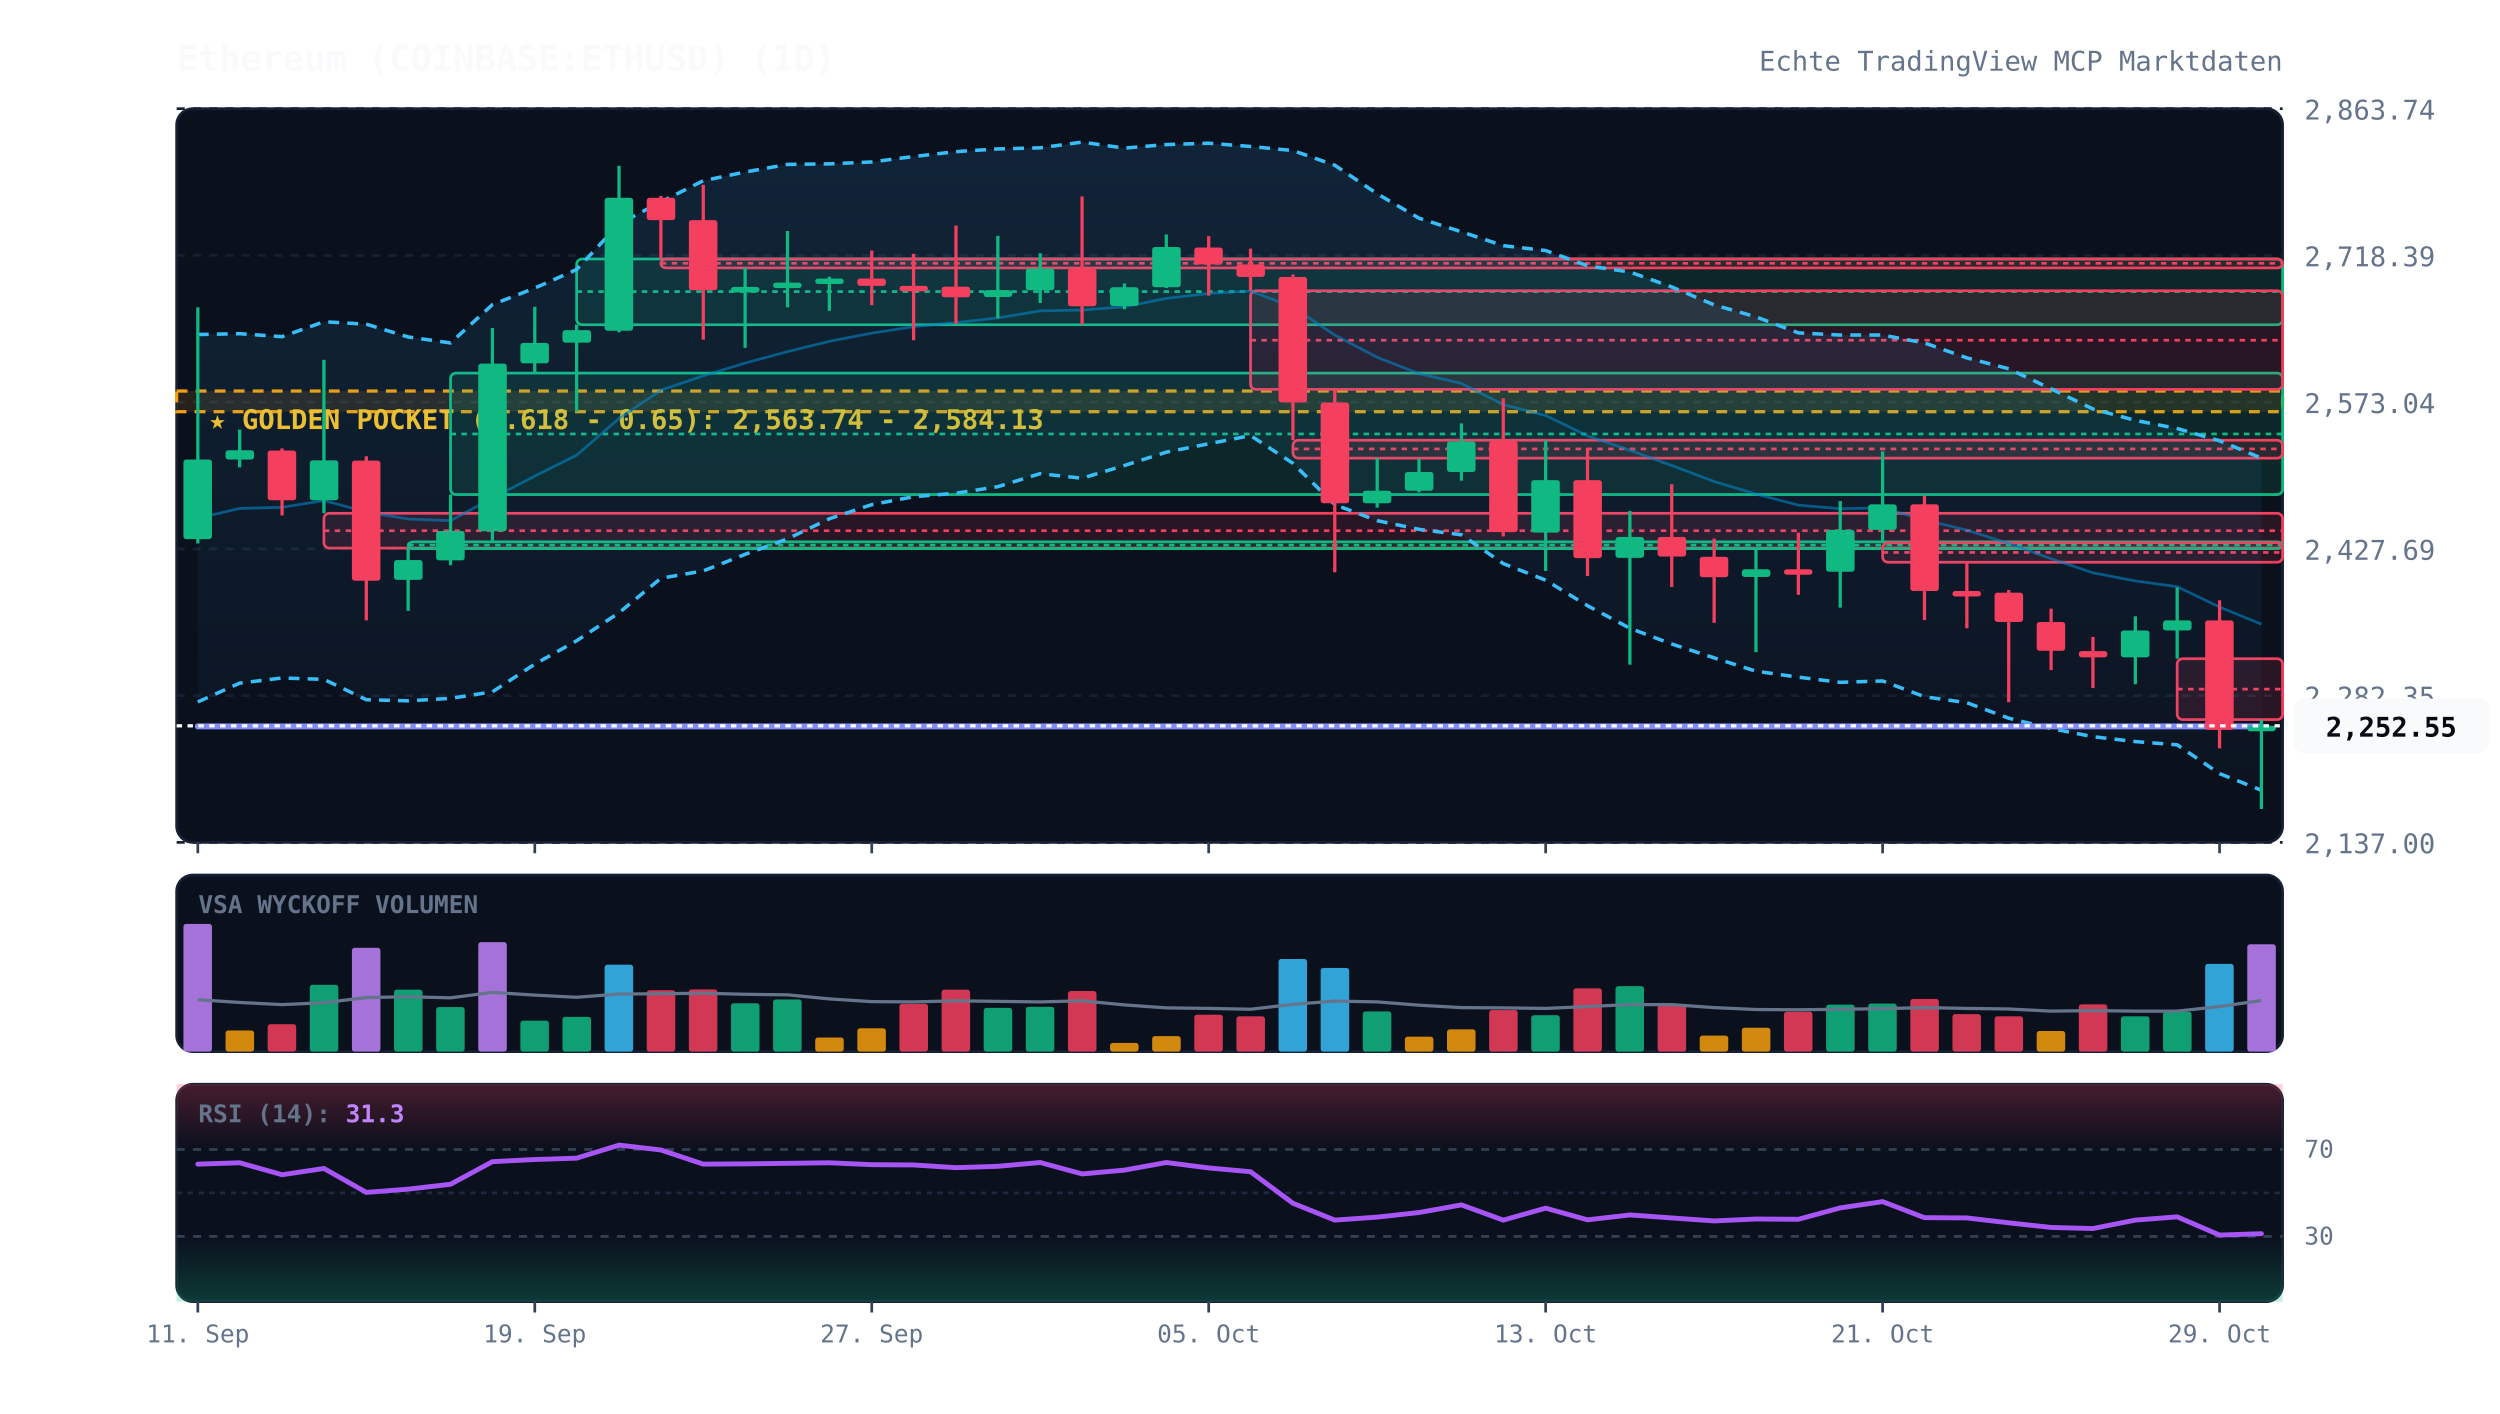
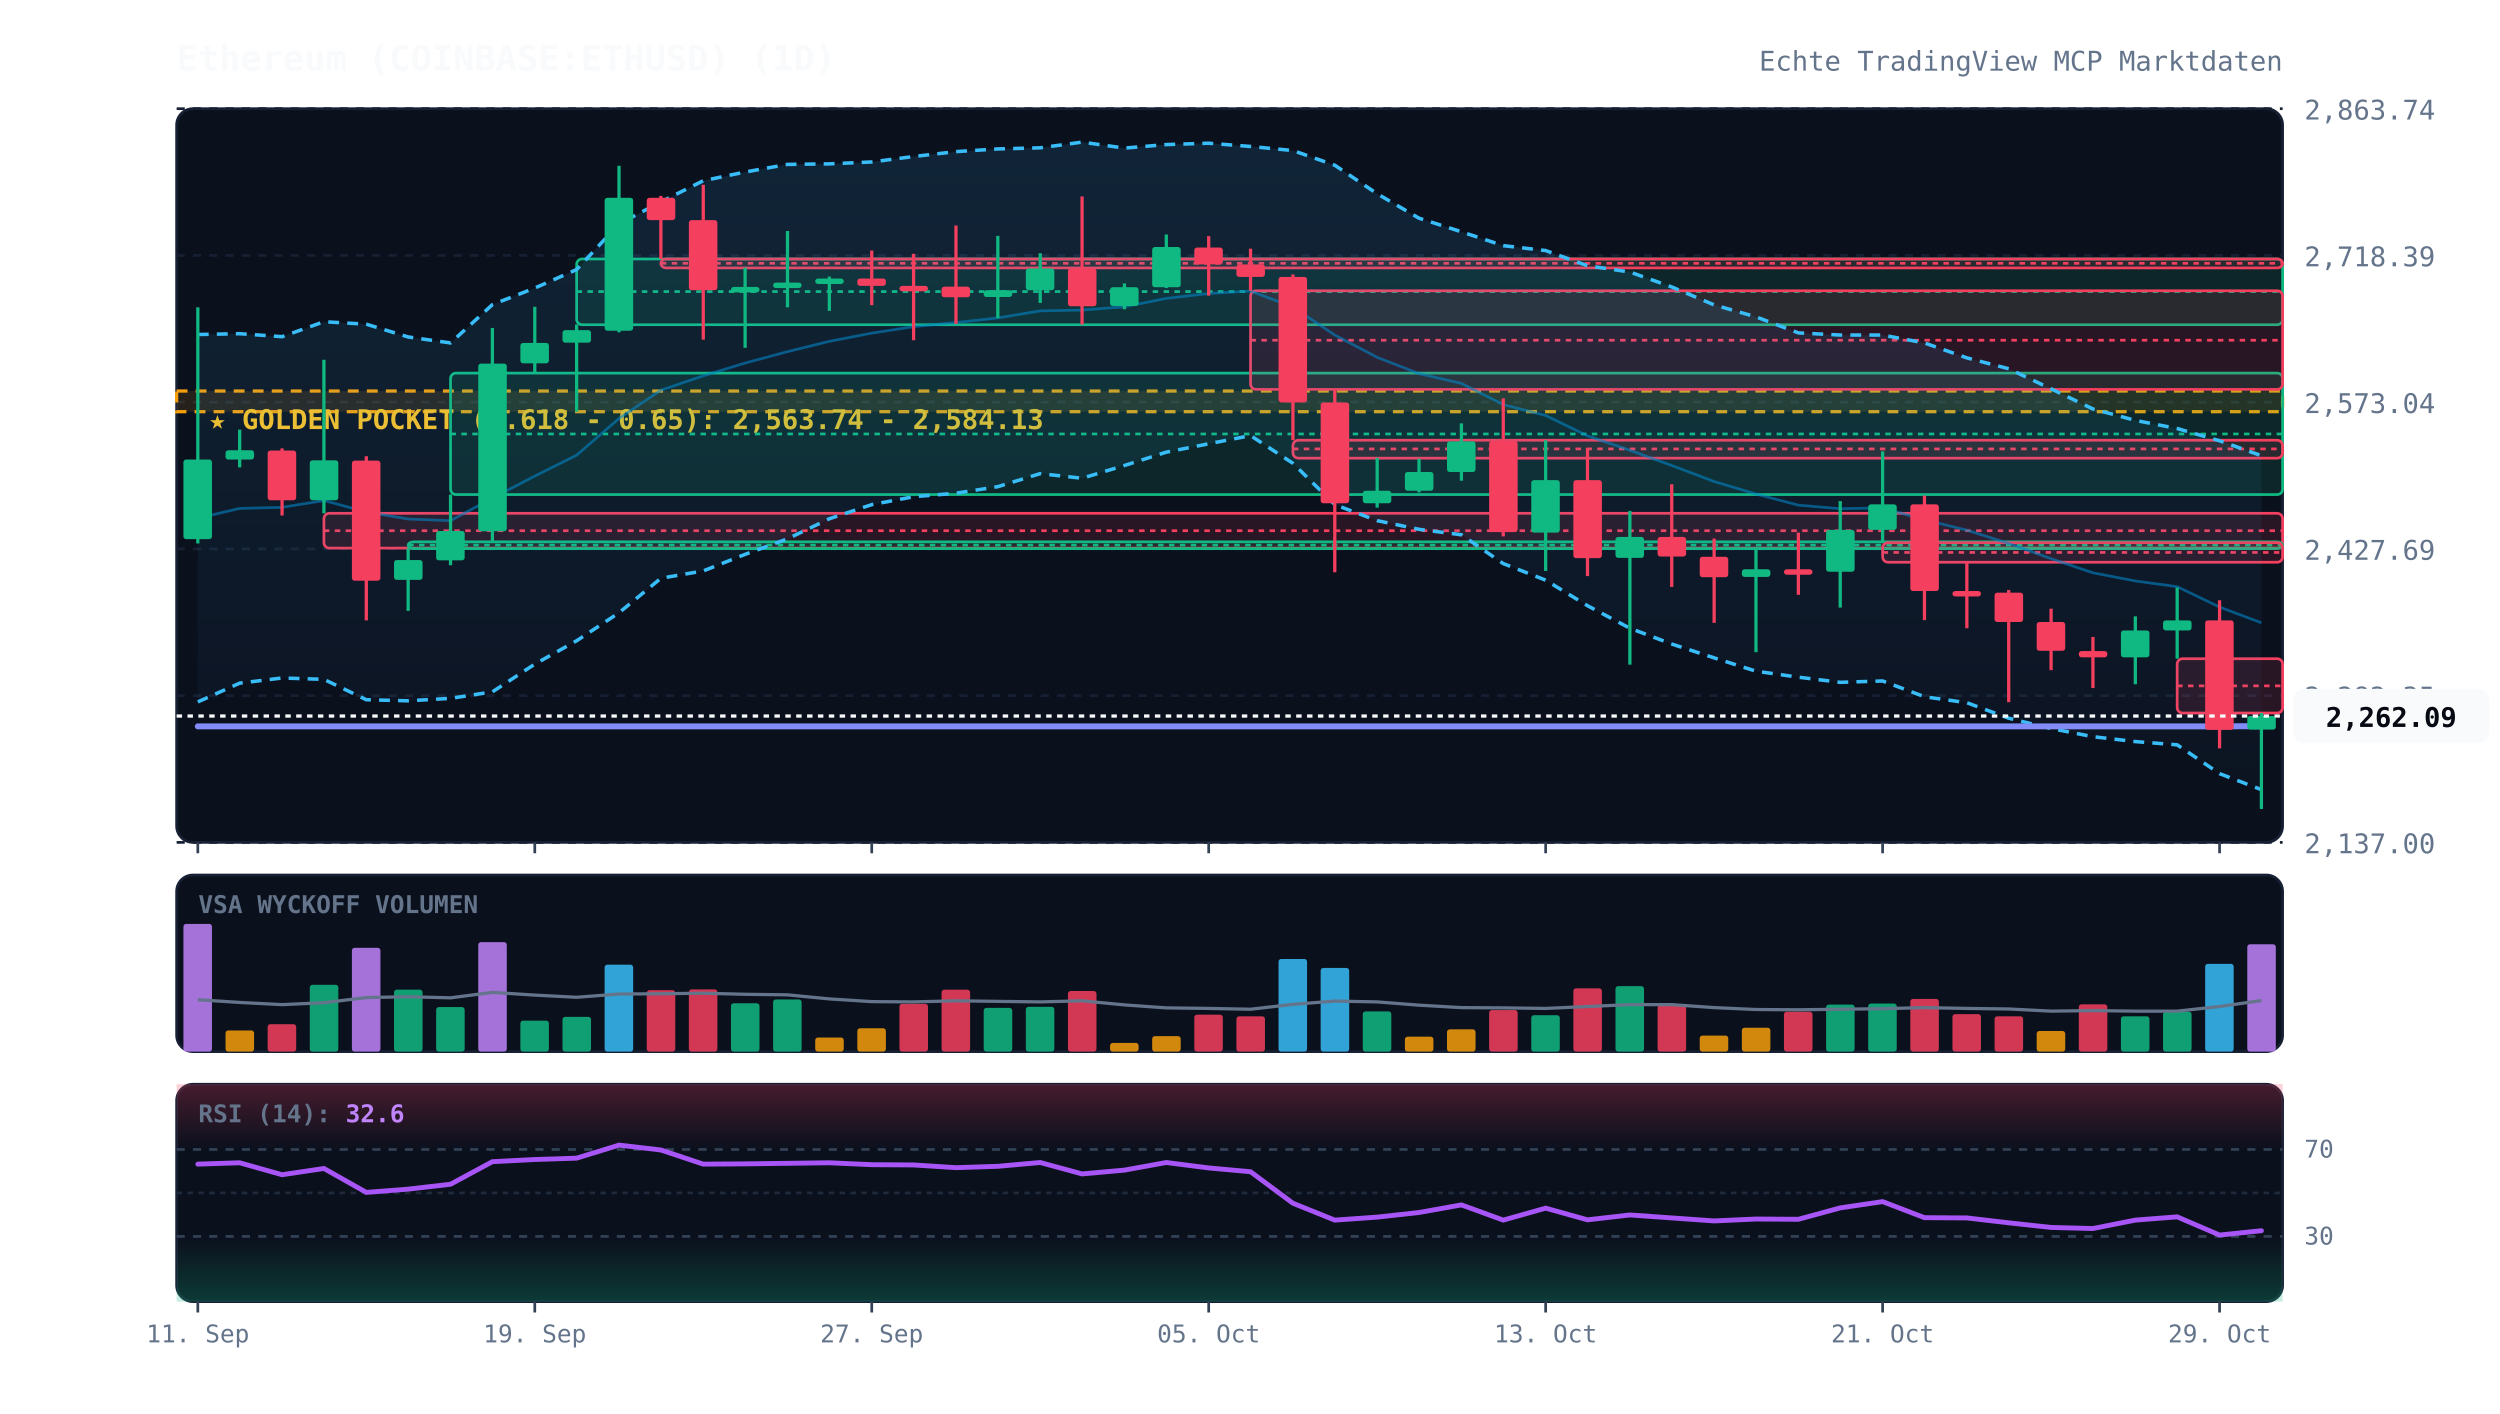
<svg xmlns="http://www.w3.org/2000/svg" viewBox="0 0 920 520" width="100%" height="100%" style="background:#070a13; font-family:'JetBrains Mono', monospace;">
  <defs>
    <linearGradient id="cloud-grad" x1="0%" y1="0%" x2="0%" y2="100%">
      <stop offset="0%" stop-color="#38bdf8" stop-opacity="0.12" />
      <stop offset="100%" stop-color="#38bdf8" stop-opacity="0.02" />
    </linearGradient>
    <linearGradient id="rsi-overbought" x1="0%" y1="0%" x2="0%" y2="100%">
      <stop offset="0%" stop-color="#f43f5e" stop-opacity="0.25" />
      <stop offset="100%" stop-color="#f43f5e" stop-opacity="0.0" />
    </linearGradient>
    <linearGradient id="rsi-oversold" x1="0%" y1="0%" x2="0%" y2="100%">
      <stop offset="0%" stop-color="#10b981" stop-opacity="0.0" />
      <stop offset="100%" stop-color="#10b981" stop-opacity="0.25" />
    </linearGradient>
  </defs>
  <rect x="65" y="40" width="775" height="270" fill="#0b101d" rx="6" stroke="#172033" stroke-width="1" />
  <rect x="65" y="322" width="775" height="65" fill="#0b101d" rx="6" stroke="#172033" stroke-width="1" />
  <rect x="65" y="399" width="775" height="80" fill="#0b101d" rx="6" stroke="#172033" stroke-width="1" />
  <line x1="65" y1="310.0" x2="840" y2="310.0" stroke="#172033" stroke-dasharray="3,3" stroke-width="1" />
  <text x="848" y="314.0" fill="#64748b" font-size="10" text-anchor="start">2,137.00</text>
  <line x1="65" y1="256.0" x2="840" y2="256.0" stroke="#172033" stroke-dasharray="3,3" stroke-width="1" />
  <text x="848" y="260.0" fill="#64748b" font-size="10" text-anchor="start">2,282.35</text>
  <line x1="65" y1="202.0" x2="840" y2="202.0" stroke="#172033" stroke-dasharray="3,3" stroke-width="1" />
  <text x="848" y="206.0" fill="#64748b" font-size="10" text-anchor="start">2,427.69</text>
  <line x1="65" y1="148.0" x2="840" y2="148.0" stroke="#172033" stroke-dasharray="3,3" stroke-width="1" />
  <text x="848" y="152.0" fill="#64748b" font-size="10" text-anchor="start">2,573.04</text>
  <line x1="65" y1="94.0" x2="840" y2="94.0" stroke="#172033" stroke-dasharray="3,3" stroke-width="1" />
  <text x="848" y="98.0" fill="#64748b" font-size="10" text-anchor="start">2,718.39</text>
  <line x1="65" y1="40.0" x2="840" y2="40.0" stroke="#172033" stroke-dasharray="3,3" stroke-width="1" />
  <text x="848" y="44.0" fill="#64748b" font-size="10" text-anchor="start">2,863.74</text>
  <rect x="65" y="143.9" width="775" height="7.6" fill="rgba(245, 158, 11, 0.12)" stroke="#f59e0b" stroke-dasharray="4,3" stroke-width="1.2" />
  <text x="77" y="157.9" fill="#fbbf24" font-size="10" font-weight="bold">★ GOLDEN POCKET (0.618 - 0.65): 2,563.74 - 2,584.13</text>
  <rect x="119.2" y="188.9" width="720.8" height="12.8" fill="rgba(244, 63, 94, 0.13)" stroke="#f43f5e" stroke-width="1" rx="2" />
  <line x1="119.2" y1="195.3" x2="840" y2="195.3" stroke="#f43f5e" stroke-dasharray="2,2" stroke-width="1" />
  <rect x="150.2" y="199.4" width="689.8" height="2.5" fill="rgba(16, 185, 129, 0.13)" stroke="#10b981" stroke-width="1" rx="2" />
  <line x1="150.2" y1="200.6" x2="840" y2="200.6" stroke="#10b981" stroke-dasharray="2,2" stroke-width="1" />
  <rect x="165.8" y="137.3" width="674.2" height="44.7" fill="rgba(16, 185, 129, 0.13)" stroke="#10b981" stroke-width="1" rx="2" />
  <line x1="165.8" y1="159.7" x2="840" y2="159.7" stroke="#10b981" stroke-dasharray="2,2" stroke-width="1" />
  <rect x="212.2" y="95.3" width="627.8" height="24.2" fill="rgba(16, 185, 129, 0.13)" stroke="#10b981" stroke-width="1" rx="2" />
  <line x1="212.2" y1="107.3" x2="840" y2="107.3" stroke="#10b981" stroke-dasharray="2,2" stroke-width="1" />
  <rect x="243.2" y="95.3" width="596.8" height="3.3" fill="rgba(244, 63, 94, 0.13)" stroke="#f43f5e" stroke-width="1" rx="2" />
  <line x1="243.2" y1="96.9" x2="840" y2="96.9" stroke="#f43f5e" stroke-dasharray="2,2" stroke-width="1" />
  <rect x="460.2" y="107.0" width="379.8" height="36.3" fill="rgba(244, 63, 94, 0.13)" stroke="#f43f5e" stroke-width="1" rx="2" />
  <line x1="460.2" y1="125.2" x2="840" y2="125.2" stroke="#f43f5e" stroke-dasharray="2,2" stroke-width="1" />
  <rect x="475.8" y="162.0" width="364.2" height="6.6" fill="rgba(244, 63, 94, 0.13)" stroke="#f43f5e" stroke-width="1" rx="2" />
  <line x1="475.8" y1="165.2" x2="840" y2="165.2" stroke="#f43f5e" stroke-dasharray="2,2" stroke-width="1" />
  <rect x="692.8" y="199.7" width="147.2" height="7.2" fill="rgba(244, 63, 94, 0.13)" stroke="#f43f5e" stroke-width="1" rx="2" />
  <line x1="692.8" y1="203.3" x2="840" y2="203.3" stroke="#f43f5e" stroke-dasharray="2,2" stroke-width="1" />
-   <rect x="801.2" y="242.4" width="38.8" height="22.4" fill="rgba(244, 63, 94, 0.13)" stroke="#f43f5e" stroke-width="1" rx="2" />
-   <line x1="801.2" y1="253.6" x2="840" y2="253.6" stroke="#f43f5e" stroke-dasharray="2,2" stroke-width="1" />
-   <polygon points="72.8,123.1 88.2,122.8 103.8,123.9 119.2,118.4 134.8,119.3 150.2,124.0 165.8,126.2 181.2,112.1 196.8,106.0 212.2,99.2 227.8,82.4 243.2,74.3 258.8,66.5 274.2,63.3 289.8,60.5 305.2,60.3 320.8,59.6 336.2,57.6 351.8,55.8 367.2,54.8 382.8,54.4 398.2,52.3 413.8,54.5 429.2,53.2 444.8,52.7 460.2,53.9 475.8,55.4 491.2,60.8 506.8,71.3 522.2,80.3 537.8,85.3 553.2,90.4 568.8,92.2 584.2,97.8 599.8,100.1 615.2,105.6 630.8,112.2 646.2,116.6 661.8,122.5 677.2,123.3 692.8,123.3 708.2,126.2 723.8,131.7 739.2,135.7 754.8,143.1 770.2,150.5 785.8,154.7 801.2,157.7 816.8,162.2 832.2,168.6 832.2,290.8 816.8,284.7 801.2,274.1 785.8,272.9 770.2,271.1 754.8,268.1 739.2,264.3 723.8,258.6 708.2,256.4 692.8,250.6 677.2,251.1 661.8,249.2 646.2,247.0 630.8,242.1 615.2,237.0 599.8,231.2 584.2,222.9 568.8,213.5 553.2,207.4 537.8,196.8 522.2,194.8 506.8,191.6 491.2,185.7 475.8,170.5 460.2,160.3 444.8,163.3 429.2,166.4 413.8,171.3 398.2,176.0 382.8,174.3 367.2,179.1 351.8,181.5 336.2,182.8 320.8,185.7 305.2,190.9 289.8,198.3 274.2,204.0 258.8,210.1 243.2,212.8 227.8,225.5 212.2,235.8 196.8,244.4 181.2,254.6 165.8,257.0 150.2,257.9 134.8,257.5 119.2,250.0 103.8,249.5 88.2,251.4 72.8,258.3" fill="url(#cloud-grad)" />
-   <polyline points="72.8,123.1 88.2,122.8 103.8,123.9 119.2,118.4 134.8,119.3 150.2,124.0 165.8,126.2 181.2,112.1 196.8,106.0 212.2,99.2 227.8,82.4 243.2,74.3 258.8,66.5 274.2,63.3 289.8,60.5 305.2,60.3 320.8,59.6 336.2,57.6 351.8,55.8 367.2,54.8 382.8,54.4 398.2,52.3 413.8,54.5 429.2,53.2 444.8,52.7 460.2,53.9 475.8,55.4 491.2,60.8 506.8,71.3 522.2,80.3 537.8,85.3 553.2,90.4 568.8,92.2 584.2,97.8 599.8,100.1 615.2,105.6 630.8,112.2 646.2,116.6 661.8,122.5 677.2,123.3 692.8,123.3 708.2,126.2 723.8,131.7 739.2,135.7 754.8,143.1 770.2,150.5 785.8,154.7 801.2,157.7 816.8,162.2 832.2,168.6" fill="none" stroke="#38bdf8" stroke-width="1.3" stroke-dasharray="4,3" />
-   <polyline points="72.8,258.3 88.2,251.4 103.8,249.5 119.2,250.0 134.8,257.5 150.2,257.9 165.8,257.0 181.2,254.6 196.8,244.4 212.2,235.8 227.8,225.5 243.2,212.8 258.8,210.1 274.2,204.0 289.8,198.3 305.2,190.9 320.8,185.7 336.2,182.8 351.8,181.5 367.2,179.1 382.8,174.3 398.2,176.0 413.8,171.3 429.2,166.4 444.8,163.3 460.2,160.3 475.8,170.5 491.2,185.7 506.8,191.6 522.2,194.8 537.8,196.8 553.2,207.4 568.8,213.5 584.2,222.9 599.8,231.2 615.2,237.0 630.8,242.1 646.2,247.0 661.8,249.2 677.2,251.1 692.8,250.6 708.2,256.4 723.8,258.6 739.2,264.3 754.8,268.1 770.2,271.1 785.8,272.9 801.2,274.1 816.8,284.7 832.2,290.8" fill="none" stroke="#38bdf8" stroke-width="1.3" stroke-dasharray="4,3" />
-   <polyline points="72.8,190.7 88.2,187.1 103.8,186.7 119.2,184.2 134.8,188.4 150.2,191.0 165.8,191.6 181.2,183.3 196.8,175.2 212.2,167.5 227.8,154.0 243.2,143.6 258.8,138.3 274.2,133.6 289.8,129.4 305.2,125.6 320.8,122.6 336.2,120.2 351.8,118.7 367.2,117.0 382.8,114.4 398.2,114.1 413.8,112.9 429.2,109.8 444.8,108.0 460.2,107.1 475.8,113.0 491.2,123.3 506.8,131.5 522.2,137.5 537.8,141.1 553.2,148.9 568.8,152.9 584.2,160.4 599.8,165.7 615.2,171.3 630.8,177.2 646.2,181.8 661.8,185.9 677.2,187.2 692.8,186.9 708.2,191.3 723.8,195.1 739.2,200.0 754.8,205.6 770.2,210.8 785.8,213.8 801.2,215.9 816.8,223.4 832.2,229.7" fill="none" stroke="#0284c7" stroke-width="1.0" stroke-opacity="0.6" />
-   <polyline points="72.8,267.3 88.2,267.3 103.8,267.3 119.2,267.3 134.8,267.3 150.2,267.3 165.8,267.3 181.2,267.3 196.8,267.3 212.2,267.3 227.8,267.3 243.2,267.3 258.8,267.3 274.2,267.3 289.8,267.3 305.2,267.3 320.8,267.3 336.2,267.3 351.8,267.3 367.2,267.3 382.8,267.3 398.2,267.3 413.8,267.3 429.2,267.3 444.8,267.3 460.2,267.3 475.8,267.3 491.2,267.3 506.8,267.3 522.2,267.3 537.8,267.3 553.2,267.3 568.8,267.3 584.2,267.3 599.8,267.3 615.2,267.3 630.8,267.3 646.2,267.3 661.8,267.3 677.2,267.3 692.8,267.3 708.2,267.3 723.8,267.3 739.2,267.3 754.8,267.3 770.2,267.3 785.8,267.3 801.2,267.3 816.8,267.3 832.2,267.3" fill="none" stroke="#818cf8" stroke-width="2.2" stroke-linecap="round" />
+   <rect x="801.2" y="242.4" width="38.8" height="20.0" fill="rgba(244, 63, 94, 0.13)" stroke="#f43f5e" stroke-width="1" rx="2" />
+   <line x1="801.2" y1="252.4" x2="840" y2="252.4" stroke="#f43f5e" stroke-dasharray="2,2" stroke-width="1" />
+   <polygon points="72.8,123.1 88.2,122.8 103.8,123.9 119.2,118.4 134.8,119.3 150.2,124.0 165.8,126.2 181.2,112.1 196.8,106.0 212.2,99.2 227.8,82.4 243.2,74.3 258.8,66.5 274.2,63.3 289.8,60.5 305.2,60.3 320.8,59.6 336.2,57.6 351.8,55.8 367.2,54.8 382.8,54.4 398.2,52.3 413.8,54.5 429.2,53.2 444.8,52.7 460.2,53.9 475.8,55.4 491.2,60.8 506.8,71.3 522.2,80.3 537.8,85.3 553.2,90.4 568.8,92.2 584.2,97.8 599.8,100.1 615.2,105.6 630.8,112.2 646.2,116.6 661.8,122.5 677.2,123.3 692.8,123.3 708.2,126.2 723.8,131.7 739.2,135.7 754.8,143.1 770.2,150.5 785.8,154.7 801.2,157.7 816.8,162.2 832.2,167.7 832.2,290.6 816.8,284.7 801.2,274.1 785.8,272.9 770.2,271.1 754.8,268.1 739.2,264.3 723.8,258.6 708.2,256.4 692.8,250.6 677.2,251.1 661.8,249.2 646.2,247.0 630.8,242.1 615.2,237.0 599.8,231.2 584.2,222.9 568.8,213.5 553.2,207.4 537.8,196.8 522.2,194.8 506.8,191.6 491.2,185.7 475.8,170.5 460.2,160.3 444.8,163.3 429.2,166.4 413.8,171.3 398.2,176.0 382.8,174.3 367.2,179.1 351.8,181.5 336.2,182.8 320.8,185.7 305.2,190.9 289.8,198.3 274.2,204.0 258.8,210.1 243.2,212.8 227.8,225.5 212.2,235.8 196.8,244.4 181.2,254.6 165.8,257.0 150.2,257.9 134.8,257.5 119.2,250.0 103.8,249.5 88.2,251.4 72.8,258.3" fill="url(#cloud-grad)" />
+   <polyline points="72.8,123.1 88.2,122.8 103.8,123.9 119.2,118.4 134.8,119.3 150.2,124.0 165.8,126.2 181.2,112.1 196.8,106.0 212.2,99.2 227.8,82.4 243.2,74.3 258.8,66.5 274.2,63.3 289.8,60.5 305.2,60.3 320.8,59.6 336.2,57.6 351.8,55.8 367.2,54.8 382.8,54.4 398.2,52.3 413.8,54.5 429.2,53.2 444.8,52.7 460.2,53.9 475.8,55.4 491.2,60.8 506.8,71.3 522.2,80.3 537.8,85.3 553.2,90.4 568.8,92.2 584.2,97.8 599.8,100.1 615.2,105.6 630.8,112.2 646.2,116.6 661.8,122.5 677.2,123.3 692.8,123.3 708.2,126.2 723.8,131.7 739.2,135.7 754.8,143.1 770.2,150.5 785.8,154.7 801.2,157.7 816.8,162.2 832.2,167.7" fill="none" stroke="#38bdf8" stroke-width="1.3" stroke-dasharray="4,3" />
+   <polyline points="72.8,258.3 88.2,251.4 103.8,249.5 119.2,250.0 134.8,257.5 150.2,257.9 165.8,257.0 181.2,254.6 196.8,244.4 212.2,235.8 227.8,225.5 243.2,212.8 258.8,210.1 274.2,204.0 289.8,198.3 305.2,190.9 320.8,185.7 336.2,182.8 351.8,181.5 367.2,179.1 382.8,174.3 398.2,176.0 413.8,171.3 429.2,166.4 444.8,163.3 460.2,160.3 475.8,170.5 491.2,185.7 506.8,191.6 522.2,194.8 537.8,196.8 553.2,207.4 568.8,213.5 584.2,222.9 599.8,231.2 615.2,237.0 630.8,242.1 646.2,247.0 661.8,249.2 677.2,251.1 692.8,250.6 708.2,256.4 723.8,258.6 739.2,264.3 754.8,268.1 770.2,271.1 785.8,272.9 801.2,274.1 816.8,284.7 832.2,290.6" fill="none" stroke="#38bdf8" stroke-width="1.3" stroke-dasharray="4,3" />
+   <polyline points="72.8,190.7 88.2,187.1 103.8,186.7 119.2,184.2 134.8,188.4 150.2,191.0 165.8,191.6 181.2,183.3 196.8,175.2 212.2,167.5 227.8,154.0 243.2,143.6 258.8,138.3 274.2,133.6 289.8,129.4 305.2,125.6 320.8,122.6 336.2,120.2 351.8,118.7 367.2,117.0 382.8,114.4 398.2,114.1 413.8,112.9 429.2,109.8 444.8,108.0 460.2,107.1 475.8,113.0 491.2,123.3 506.8,131.5 522.2,137.5 537.8,141.1 553.2,148.9 568.8,152.9 584.2,160.4 599.8,165.7 615.2,171.3 630.8,177.2 646.2,181.8 661.8,185.9 677.2,187.2 692.8,186.9 708.2,191.3 723.8,195.1 739.2,200.0 754.8,205.6 770.2,210.8 785.8,213.8 801.2,215.9 816.8,223.4 832.2,229.2" fill="none" stroke="#0284c7" stroke-width="1.0" stroke-opacity="0.6" />
+   <polyline points="72.8,267.3 88.2,267.3 103.8,267.3 119.2,267.3 134.8,267.3 150.2,267.3 165.8,267.3 181.2,267.3 196.8,267.3 212.2,267.3 227.8,267.3 243.2,267.3 258.8,267.3 274.2,267.3 289.8,267.3 305.2,267.3 320.8,267.3 336.2,267.3 351.8,267.3 367.2,267.3 382.8,267.3 398.2,267.3 413.8,267.3 429.2,267.3 444.8,267.3 460.2,267.3 475.8,267.3 491.2,267.3 506.8,267.3 522.2,267.3 537.8,267.3 553.2,267.3 568.8,267.3 584.2,267.3 599.8,267.3 615.2,267.3 630.8,267.3 646.2,267.3 661.8,267.3 677.2,267.3 692.8,267.3 708.2,267.3 723.8,267.3 739.2,267.3 754.8,267.3 770.2,267.3 785.8,267.3 801.2,267.3 816.8,267.3 832.2,267.2" fill="none" stroke="#818cf8" stroke-width="2.2" stroke-linecap="round" />
  <line x1="72.8" y1="113.1" x2="72.8" y2="200.0" stroke="#10b981" stroke-width="1.2" />
  <rect x="67.5" y="169.1" width="10.5" height="29.3" fill="#10b981" rx="1" />
  <line x1="88.2" y1="158.1" x2="88.2" y2="172.0" stroke="#10b981" stroke-width="1.2" />
  <rect x="83.0" y="165.7" width="10.5" height="3.4" fill="#10b981" rx="1" />
  <line x1="103.8" y1="165.0" x2="103.8" y2="189.7" stroke="#f43f5e" stroke-width="1.2" />
  <rect x="98.5" y="165.8" width="10.5" height="18.3" fill="#f43f5e" rx="1" />
  <line x1="119.2" y1="132.4" x2="119.2" y2="188.9" stroke="#10b981" stroke-width="1.2" />
  <rect x="114.0" y="169.4" width="10.5" height="14.7" fill="#10b981" rx="1" />
  <line x1="134.8" y1="167.9" x2="134.8" y2="228.3" stroke="#f43f5e" stroke-width="1.2" />
  <rect x="129.5" y="169.5" width="10.5" height="44.2" fill="#f43f5e" rx="1" />
  <line x1="150.2" y1="201.8" x2="150.2" y2="224.8" stroke="#10b981" stroke-width="1.2" />
  <rect x="145.0" y="206.1" width="10.5" height="7.3" fill="#10b981" rx="1" />
  <line x1="165.8" y1="182.0" x2="165.8" y2="208.0" stroke="#10b981" stroke-width="1.2" />
  <rect x="160.5" y="195.4" width="10.5" height="10.8" fill="#10b981" rx="1" />
  <line x1="181.2" y1="120.7" x2="181.2" y2="199.4" stroke="#10b981" stroke-width="1.2" />
  <rect x="176.0" y="133.8" width="10.5" height="61.7" fill="#10b981" rx="1" />
  <line x1="196.8" y1="112.9" x2="196.8" y2="137.3" stroke="#10b981" stroke-width="1.2" />
  <rect x="191.5" y="126.2" width="10.5" height="7.5" fill="#10b981" rx="1" />
  <line x1="212.2" y1="119.4" x2="212.2" y2="151.5" stroke="#10b981" stroke-width="1.2" />
  <rect x="207.0" y="121.5" width="10.5" height="4.6" fill="#10b981" rx="1" />
  <line x1="227.8" y1="61.0" x2="227.8" y2="122.3" stroke="#10b981" stroke-width="1.2" />
  <rect x="222.5" y="72.8" width="10.5" height="48.9" fill="#10b981" rx="1" />
  <line x1="243.2" y1="72.1" x2="243.2" y2="95.3" stroke="#f43f5e" stroke-width="1.2" />
  <rect x="238.0" y="72.8" width="10.5" height="8.2" fill="#f43f5e" rx="1" />
  <line x1="258.8" y1="68.0" x2="258.8" y2="125.0" stroke="#f43f5e" stroke-width="1.2" />
  <rect x="253.5" y="81.0" width="10.5" height="25.8" fill="#f43f5e" rx="1" />
  <line x1="274.2" y1="98.5" x2="274.2" y2="128.0" stroke="#10b981" stroke-width="1.2" />
  <rect x="269.0" y="105.6" width="10.5" height="2.0" fill="#10b981" rx="1" />
  <line x1="289.8" y1="85.0" x2="289.8" y2="113.1" stroke="#10b981" stroke-width="1.2" />
  <rect x="284.5" y="104.0" width="10.5" height="2.0" fill="#10b981" rx="1" />
  <line x1="305.2" y1="101.8" x2="305.2" y2="114.4" stroke="#10b981" stroke-width="1.2" />
  <rect x="300.0" y="102.5" width="10.5" height="2.0" fill="#10b981" rx="1" />
  <line x1="320.8" y1="92.2" x2="320.8" y2="112.3" stroke="#f43f5e" stroke-width="1.2" />
  <rect x="315.5" y="102.5" width="10.5" height="2.7" fill="#f43f5e" rx="1" />
  <line x1="336.2" y1="93.4" x2="336.2" y2="125.2" stroke="#f43f5e" stroke-width="1.2" />
  <rect x="331.0" y="105.2" width="10.5" height="2.0" fill="#f43f5e" rx="1" />
  <line x1="351.8" y1="83.0" x2="351.8" y2="119.2" stroke="#f43f5e" stroke-width="1.2" />
  <rect x="346.5" y="105.5" width="10.5" height="3.9" fill="#f43f5e" rx="1" />
  <line x1="367.2" y1="86.8" x2="367.2" y2="117.1" stroke="#10b981" stroke-width="1.2" />
  <rect x="362.0" y="106.8" width="10.5" height="2.5" fill="#10b981" rx="1" />
  <line x1="382.8" y1="93.2" x2="382.8" y2="111.5" stroke="#10b981" stroke-width="1.2" />
  <rect x="377.5" y="98.8" width="10.5" height="8.0" fill="#10b981" rx="1" />
  <line x1="398.2" y1="72.3" x2="398.2" y2="119.4" stroke="#f43f5e" stroke-width="1.2" />
  <rect x="393.0" y="98.8" width="10.5" height="13.9" fill="#f43f5e" rx="1" />
  <line x1="413.8" y1="104.3" x2="413.8" y2="113.8" stroke="#10b981" stroke-width="1.2" />
  <rect x="408.5" y="105.7" width="10.5" height="6.9" fill="#10b981" rx="1" />
  <line x1="429.2" y1="86.3" x2="429.2" y2="106.0" stroke="#10b981" stroke-width="1.2" />
  <rect x="424.0" y="90.9" width="10.5" height="14.8" fill="#10b981" rx="1" />
  <line x1="444.8" y1="86.9" x2="444.8" y2="108.8" stroke="#f43f5e" stroke-width="1.2" />
  <rect x="439.5" y="91.1" width="10.5" height="6.2" fill="#f43f5e" rx="1" />
  <line x1="460.2" y1="91.5" x2="460.2" y2="107.0" stroke="#f43f5e" stroke-width="1.2" />
  <rect x="455.0" y="97.3" width="10.5" height="4.6" fill="#f43f5e" rx="1" />
  <line x1="475.8" y1="101.0" x2="475.8" y2="162.0" stroke="#f43f5e" stroke-width="1.2" />
  <rect x="470.5" y="101.9" width="10.5" height="46.2" fill="#f43f5e" rx="1" />
  <line x1="491.2" y1="143.3" x2="491.2" y2="210.6" stroke="#f43f5e" stroke-width="1.2" />
  <rect x="486.0" y="148.1" width="10.5" height="37.1" fill="#f43f5e" rx="1" />
  <line x1="506.8" y1="168.5" x2="506.8" y2="186.8" stroke="#10b981" stroke-width="1.2" />
  <rect x="501.5" y="180.6" width="10.5" height="4.6" fill="#10b981" rx="1" />
  <line x1="522.2" y1="168.8" x2="522.2" y2="181.2" stroke="#10b981" stroke-width="1.2" />
  <rect x="517.0" y="173.7" width="10.5" height="6.9" fill="#10b981" rx="1" />
  <line x1="537.8" y1="155.8" x2="537.8" y2="176.9" stroke="#10b981" stroke-width="1.2" />
  <rect x="532.5" y="162.4" width="10.5" height="11.3" fill="#10b981" rx="1" />
  <line x1="553.2" y1="146.6" x2="553.2" y2="197.4" stroke="#f43f5e" stroke-width="1.2" />
  <rect x="548.0" y="162.3" width="10.5" height="33.5" fill="#f43f5e" rx="1" />
  <line x1="568.8" y1="162.0" x2="568.8" y2="210.1" stroke="#10b981" stroke-width="1.2" />
  <rect x="563.5" y="176.7" width="10.5" height="19.3" fill="#10b981" rx="1" />
  <line x1="584.2" y1="164.9" x2="584.2" y2="212.0" stroke="#f43f5e" stroke-width="1.2" />
  <rect x="579.0" y="176.7" width="10.5" height="28.7" fill="#f43f5e" rx="1" />
  <line x1="599.8" y1="188.0" x2="599.8" y2="244.6" stroke="#10b981" stroke-width="1.2" />
  <rect x="594.5" y="197.6" width="10.5" height="7.7" fill="#10b981" rx="1" />
  <line x1="615.2" y1="178.2" x2="615.2" y2="216.0" stroke="#f43f5e" stroke-width="1.2" />
  <rect x="610.0" y="197.6" width="10.5" height="7.2" fill="#f43f5e" rx="1" />
  <line x1="630.8" y1="198.2" x2="630.8" y2="229.2" stroke="#f43f5e" stroke-width="1.2" />
  <rect x="625.5" y="204.9" width="10.5" height="7.5" fill="#f43f5e" rx="1" />
  <line x1="646.2" y1="202.2" x2="646.2" y2="240.0" stroke="#10b981" stroke-width="1.2" />
  <rect x="641.0" y="209.5" width="10.5" height="2.8" fill="#10b981" rx="1" />
  <line x1="661.8" y1="196.0" x2="661.8" y2="218.9" stroke="#f43f5e" stroke-width="1.2" />
  <rect x="656.5" y="209.5" width="10.5" height="2.0" fill="#f43f5e" rx="1" />
  <line x1="677.2" y1="184.4" x2="677.2" y2="223.6" stroke="#10b981" stroke-width="1.2" />
  <rect x="672.0" y="195.0" width="10.5" height="15.4" fill="#10b981" rx="1" />
  <line x1="692.8" y1="166.1" x2="692.8" y2="199.7" stroke="#10b981" stroke-width="1.2" />
  <rect x="687.5" y="185.6" width="10.5" height="9.4" fill="#10b981" rx="1" />
  <line x1="708.2" y1="182.4" x2="708.2" y2="228.2" stroke="#f43f5e" stroke-width="1.2" />
  <rect x="703.0" y="185.6" width="10.5" height="31.9" fill="#f43f5e" rx="1" />
  <line x1="723.8" y1="206.9" x2="723.8" y2="231.2" stroke="#f43f5e" stroke-width="1.2" />
  <rect x="718.5" y="217.5" width="10.5" height="2.0" fill="#f43f5e" rx="1" />
  <line x1="739.2" y1="217.1" x2="739.2" y2="258.4" stroke="#f43f5e" stroke-width="1.2" />
  <rect x="734.0" y="218.1" width="10.5" height="10.8" fill="#f43f5e" rx="1" />
  <line x1="754.8" y1="224.0" x2="754.8" y2="246.6" stroke="#f43f5e" stroke-width="1.2" />
  <rect x="749.5" y="228.9" width="10.5" height="10.6" fill="#f43f5e" rx="1" />
  <line x1="770.2" y1="234.4" x2="770.2" y2="253.2" stroke="#f43f5e" stroke-width="1.2" />
  <rect x="765.0" y="239.6" width="10.5" height="2.3" fill="#f43f5e" rx="1" />
  <line x1="785.8" y1="226.8" x2="785.8" y2="251.8" stroke="#10b981" stroke-width="1.2" />
  <rect x="780.5" y="232.0" width="10.5" height="9.9" fill="#10b981" rx="1" />
  <line x1="801.2" y1="216.2" x2="801.2" y2="242.4" stroke="#10b981" stroke-width="1.2" />
  <rect x="796.0" y="228.3" width="10.5" height="3.7" fill="#10b981" rx="1" />
  <line x1="816.8" y1="220.9" x2="816.8" y2="275.4" stroke="#f43f5e" stroke-width="1.2" />
  <rect x="811.5" y="228.3" width="10.5" height="40.3" fill="#f43f5e" rx="1" />
-   <line x1="832.2" y1="264.8" x2="832.2" y2="297.7" stroke="#10b981" stroke-width="1.2" />
-   <rect x="827.0" y="267.1" width="10.5" height="2.0" fill="#10b981" rx="1" />
-   <line x1="65" y1="267.1" x2="840" y2="267.1" stroke="#f8fafc" stroke-width="1.2" stroke-dasharray="2,2" />
-   <rect x="844" y="257.1" width="72" height="20" fill="#f8fafc" rx="4" />
-   <text x="880" y="271.1" fill="#070a13" font-size="10" font-weight="bold" text-anchor="middle">2,252.55</text>
+   <line x1="832.2" y1="262.4" x2="832.2" y2="297.7" stroke="#10b981" stroke-width="1.2" />
+   <rect x="827.0" y="263.5" width="10.5" height="5.0" fill="#10b981" rx="1" />
+   <line x1="65" y1="263.5" x2="840" y2="263.5" stroke="#f8fafc" stroke-width="1.2" stroke-dasharray="2,2" />
+   <rect x="844" y="253.5" width="72" height="20" fill="#f8fafc" rx="4" />
+   <text x="880" y="267.5" fill="#070a13" font-size="10" font-weight="bold" text-anchor="middle">2,262.09</text>
  <text x="73" y="336" fill="#64748b" font-size="9" font-weight="bold">VSA WYCKOFF VOLUMEN</text>
  <rect x="67.5" y="340.0" width="10.5" height="47.0" fill="#c084fc" opacity="0.85" rx="1" />
  <rect x="83.0" y="379.2" width="10.5" height="7.8" fill="#f59e0b" opacity="0.85" rx="1" />
  <rect x="98.5" y="376.9" width="10.5" height="10.1" fill="#f43f5e" opacity="0.85" rx="1" />
  <rect x="114.0" y="362.4" width="10.5" height="24.6" fill="#10b981" opacity="0.85" rx="1" />
  <rect x="129.5" y="348.8" width="10.5" height="38.2" fill="#c084fc" opacity="0.85" rx="1" />
  <rect x="145.0" y="364.2" width="10.5" height="22.8" fill="#10b981" opacity="0.85" rx="1" />
  <rect x="160.5" y="370.6" width="10.5" height="16.4" fill="#10b981" opacity="0.85" rx="1" />
  <rect x="176.0" y="346.7" width="10.5" height="40.3" fill="#c084fc" opacity="0.85" rx="1" />
  <rect x="191.5" y="375.6" width="10.5" height="11.4" fill="#10b981" opacity="0.85" rx="1" />
  <rect x="207.0" y="374.2" width="10.5" height="12.8" fill="#10b981" opacity="0.85" rx="1" />
  <rect x="222.5" y="355.0" width="10.5" height="32.0" fill="#38bdf8" opacity="0.85" rx="1" />
  <rect x="238.0" y="364.4" width="10.5" height="22.6" fill="#f43f5e" opacity="0.85" rx="1" />
  <rect x="253.5" y="364.1" width="10.5" height="22.9" fill="#f43f5e" opacity="0.85" rx="1" />
  <rect x="269.0" y="369.2" width="10.5" height="17.8" fill="#10b981" opacity="0.85" rx="1" />
  <rect x="284.5" y="367.8" width="10.5" height="19.2" fill="#10b981" opacity="0.85" rx="1" />
  <rect x="300.0" y="381.8" width="10.5" height="5.2" fill="#f59e0b" opacity="0.85" rx="1" />
  <rect x="315.5" y="378.4" width="10.5" height="8.6" fill="#f59e0b" opacity="0.85" rx="1" />
  <rect x="331.0" y="369.4" width="10.5" height="17.6" fill="#f43f5e" opacity="0.85" rx="1" />
  <rect x="346.5" y="364.2" width="10.5" height="22.8" fill="#f43f5e" opacity="0.85" rx="1" />
  <rect x="362.0" y="370.9" width="10.5" height="16.1" fill="#10b981" opacity="0.85" rx="1" />
  <rect x="377.5" y="370.5" width="10.5" height="16.5" fill="#10b981" opacity="0.85" rx="1" />
  <rect x="393.0" y="364.7" width="10.5" height="22.3" fill="#f43f5e" opacity="0.85" rx="1" />
  <rect x="408.5" y="383.8" width="10.5" height="3.2" fill="#f59e0b" opacity="0.85" rx="1" />
  <rect x="424.0" y="381.3" width="10.5" height="5.7" fill="#f59e0b" opacity="0.85" rx="1" />
  <rect x="439.5" y="373.4" width="10.5" height="13.6" fill="#f43f5e" opacity="0.85" rx="1" />
  <rect x="455.0" y="374.0" width="10.5" height="13.0" fill="#f43f5e" opacity="0.85" rx="1" />
  <rect x="470.5" y="352.9" width="10.5" height="34.1" fill="#38bdf8" opacity="0.85" rx="1" />
  <rect x="486.0" y="356.2" width="10.5" height="30.8" fill="#38bdf8" opacity="0.85" rx="1" />
  <rect x="501.5" y="372.2" width="10.5" height="14.8" fill="#10b981" opacity="0.85" rx="1" />
  <rect x="517.0" y="381.5" width="10.5" height="5.5" fill="#f59e0b" opacity="0.85" rx="1" />
  <rect x="532.5" y="378.8" width="10.5" height="8.2" fill="#f59e0b" opacity="0.85" rx="1" />
  <rect x="548.0" y="371.7" width="10.5" height="15.3" fill="#f43f5e" opacity="0.85" rx="1" />
  <rect x="563.5" y="373.6" width="10.5" height="13.4" fill="#10b981" opacity="0.85" rx="1" />
  <rect x="579.0" y="363.7" width="10.5" height="23.3" fill="#f43f5e" opacity="0.85" rx="1" />
  <rect x="594.5" y="362.9" width="10.5" height="24.1" fill="#10b981" opacity="0.85" rx="1" />
  <rect x="610.0" y="369.8" width="10.5" height="17.2" fill="#f43f5e" opacity="0.85" rx="1" />
  <rect x="625.5" y="381.1" width="10.5" height="5.9" fill="#f59e0b" opacity="0.85" rx="1" />
  <rect x="641.0" y="378.2" width="10.5" height="8.8" fill="#f59e0b" opacity="0.85" rx="1" />
  <rect x="656.5" y="372.3" width="10.5" height="14.7" fill="#f43f5e" opacity="0.85" rx="1" />
  <rect x="672.0" y="369.7" width="10.5" height="17.3" fill="#10b981" opacity="0.85" rx="1" />
  <rect x="687.5" y="369.3" width="10.5" height="17.7" fill="#10b981" opacity="0.85" rx="1" />
  <rect x="703.0" y="367.6" width="10.5" height="19.4" fill="#f43f5e" opacity="0.85" rx="1" />
  <rect x="718.5" y="373.2" width="10.5" height="13.8" fill="#f43f5e" opacity="0.85" rx="1" />
  <rect x="734.0" y="374.0" width="10.5" height="13.0" fill="#f43f5e" opacity="0.85" rx="1" />
  <rect x="749.5" y="379.4" width="10.5" height="7.6" fill="#f59e0b" opacity="0.85" rx="1" />
  <rect x="765.0" y="369.6" width="10.5" height="17.4" fill="#f43f5e" opacity="0.85" rx="1" />
  <rect x="780.5" y="374.0" width="10.5" height="13.0" fill="#10b981" opacity="0.85" rx="1" />
  <rect x="796.0" y="372.3" width="10.5" height="14.7" fill="#10b981" opacity="0.85" rx="1" />
  <rect x="811.5" y="354.7" width="10.5" height="32.3" fill="#38bdf8" opacity="0.85" rx="1" />
  <rect x="827.0" y="347.5" width="10.5" height="39.5" fill="#c084fc" opacity="0.85" rx="1" />
  <polyline points="72.8,367.9 88.2,368.9 103.8,369.7 119.2,369.0 134.8,367.1 150.2,366.8 165.8,367.2 181.2,365.2 196.8,366.2 212.2,367.0 227.8,365.8 243.2,365.7 258.8,365.5 274.2,365.9 289.8,366.1 305.2,367.6 320.8,368.6 336.2,368.7 351.8,368.3 367.2,368.5 382.8,368.7 398.2,368.3 413.8,369.8 429.2,370.9 444.8,371.1 460.2,371.4 475.8,369.6 491.2,368.4 506.8,368.7 522.2,369.9 537.8,370.8 553.2,370.9 568.8,371.1 584.2,370.4 599.8,369.7 615.2,369.7 630.8,370.8 646.2,371.5 661.8,371.6 677.2,371.4 692.8,371.2 708.2,370.8 723.8,371.1 739.2,371.3 754.8,372.1 770.2,371.9 785.8,372.1 801.2,372.1 816.8,370.4 832.2,368.2" fill="none" stroke="#64748b" stroke-width="1.2" />
  <rect x="65" y="399" width="775" height="24.0" fill="url(#rsi-overbought)" />
  <rect x="65" y="455.0" width="775" height="24.0" fill="url(#rsi-oversold)" />
  <line x1="65" y1="423.0" x2="840" y2="423.0" stroke="#334155" stroke-dasharray="3,3" stroke-width="1" />
  <text x="848" y="426.0" fill="#64748b" font-size="9">70</text>
  <line x1="65" y1="439.0" x2="840" y2="439.0" stroke="#1e293b" stroke-dasharray="2,2" stroke-width="1" />
  <line x1="65" y1="455.0" x2="840" y2="455.0" stroke="#334155" stroke-dasharray="3,3" stroke-width="1" />
  <text x="848" y="458.0" fill="#64748b" font-size="9">30</text>
-   <polyline points="72.8,428.4 88.2,427.9 103.8,432.3 119.2,430.0 134.8,438.8 150.2,437.6 165.8,435.8 181.2,427.5 196.8,426.7 212.2,426.2 227.8,421.4 243.2,423.2 258.8,428.4 274.2,428.3 289.8,428.1 305.2,427.9 320.8,428.6 336.2,428.7 351.8,429.7 367.2,429.2 382.8,427.8 398.2,432.0 413.8,430.6 429.2,427.8 444.8,429.8 460.2,431.2 475.8,442.8 491.2,449.0 506.8,447.9 522.2,446.2 537.8,443.4 553.2,449.0 568.8,444.6 584.2,448.9 599.8,447.1 615.2,448.2 630.8,449.3 646.2,448.6 661.8,448.7 677.2,444.5 692.8,442.2 708.2,448.1 723.8,448.2 739.2,450.0 754.8,451.7 770.2,452.1 785.8,449.0 801.2,447.8 816.8,454.5 832.2,454.0" fill="none" stroke="#a855f7" stroke-width="1.8" stroke-linecap="round" />
-   <text x="73" y="413" fill="#64748b" font-size="9" font-weight="bold">RSI (14): <tspan fill="#c084fc">31.3</tspan>
+   <polyline points="72.8,428.4 88.2,427.9 103.8,432.3 119.2,430.0 134.8,438.8 150.2,437.6 165.8,435.8 181.2,427.5 196.8,426.7 212.2,426.2 227.8,421.4 243.2,423.2 258.8,428.4 274.2,428.3 289.8,428.1 305.2,427.9 320.8,428.6 336.2,428.7 351.8,429.7 367.2,429.2 382.8,427.8 398.2,432.0 413.8,430.6 429.2,427.8 444.8,429.8 460.2,431.2 475.8,442.8 491.2,449.0 506.8,447.9 522.2,446.2 537.8,443.4 553.2,449.0 568.8,444.6 584.2,448.9 599.8,447.1 615.2,448.2 630.8,449.3 646.2,448.6 661.8,448.7 677.2,444.5 692.8,442.2 708.2,448.1 723.8,448.2 739.2,450.0 754.8,451.7 770.2,452.1 785.8,449.0 801.2,447.8 816.8,454.5 832.2,452.9" fill="none" stroke="#a855f7" stroke-width="1.8" stroke-linecap="round" />
+   <text x="73" y="413" fill="#64748b" font-size="9" font-weight="bold">RSI (14): <tspan fill="#c084fc">32.6</tspan>
  </text>
  <line x1="72.8" y1="310" x2="72.8" y2="314" stroke="#334155" stroke-width="1" />
  <line x1="72.8" y1="479" x2="72.8" y2="483" stroke="#334155" stroke-width="1" />
  <text x="72.8" y="494" fill="#64748b" font-size="9" text-anchor="middle">11. Sep</text>
  <line x1="196.8" y1="310" x2="196.8" y2="314" stroke="#334155" stroke-width="1" />
  <line x1="196.8" y1="479" x2="196.8" y2="483" stroke="#334155" stroke-width="1" />
  <text x="196.8" y="494" fill="#64748b" font-size="9" text-anchor="middle">19. Sep</text>
  <line x1="320.8" y1="310" x2="320.8" y2="314" stroke="#334155" stroke-width="1" />
  <line x1="320.8" y1="479" x2="320.8" y2="483" stroke="#334155" stroke-width="1" />
  <text x="320.8" y="494" fill="#64748b" font-size="9" text-anchor="middle">27. Sep</text>
  <line x1="444.8" y1="310" x2="444.8" y2="314" stroke="#334155" stroke-width="1" />
  <line x1="444.8" y1="479" x2="444.8" y2="483" stroke="#334155" stroke-width="1" />
  <text x="444.8" y="494" fill="#64748b" font-size="9" text-anchor="middle">05. Oct</text>
  <line x1="568.8" y1="310" x2="568.8" y2="314" stroke="#334155" stroke-width="1" />
  <line x1="568.8" y1="479" x2="568.8" y2="483" stroke="#334155" stroke-width="1" />
  <text x="568.8" y="494" fill="#64748b" font-size="9" text-anchor="middle">13. Oct</text>
  <line x1="692.8" y1="310" x2="692.8" y2="314" stroke="#334155" stroke-width="1" />
  <line x1="692.8" y1="479" x2="692.8" y2="483" stroke="#334155" stroke-width="1" />
  <text x="692.8" y="494" fill="#64748b" font-size="9" text-anchor="middle">21. Oct</text>
  <line x1="816.8" y1="310" x2="816.8" y2="314" stroke="#334155" stroke-width="1" />
  <line x1="816.8" y1="479" x2="816.8" y2="483" stroke="#334155" stroke-width="1" />
  <text x="816.8" y="494" fill="#64748b" font-size="9" text-anchor="middle">29. Oct</text>
  <text x="65" y="26" fill="#f8fafc" font-size="13" font-weight="bold">Ethereum (COINBASE:ETHUSD) (1D)</text>
  <text x="840" y="26" fill="#64748b" font-size="10" text-anchor="end">Echte TradingView MCP Marktdaten</text>
</svg>
